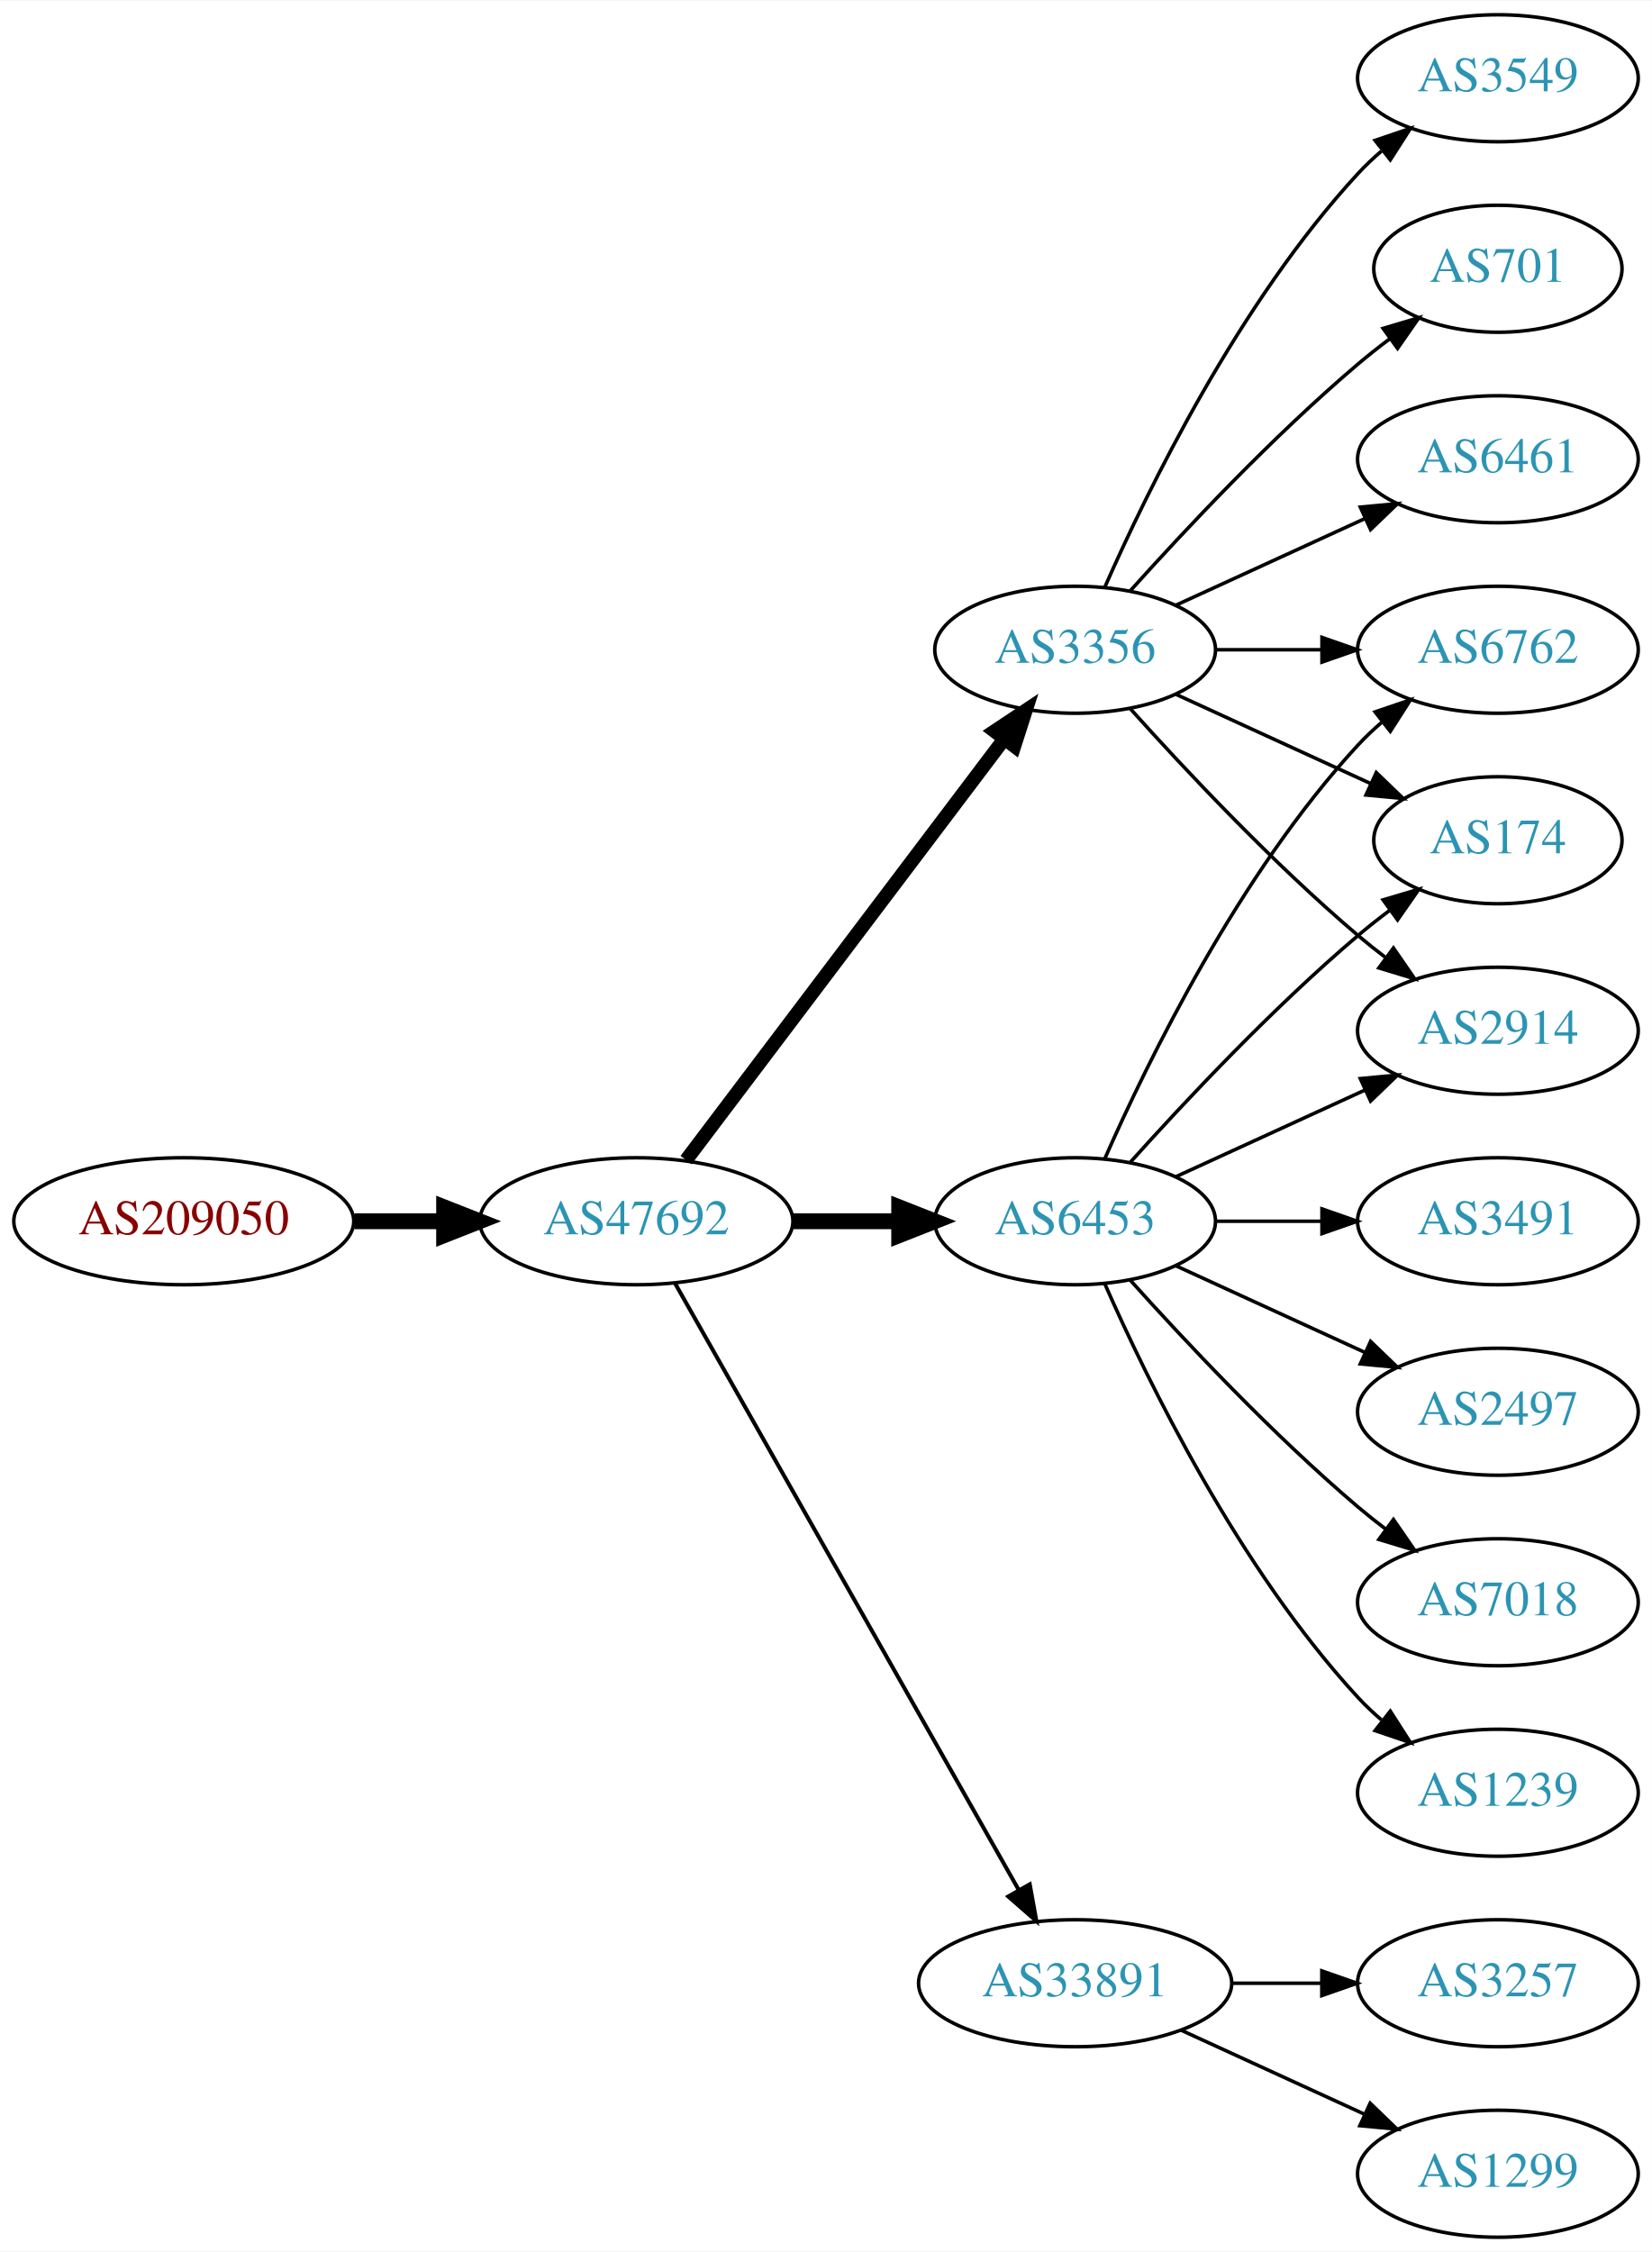
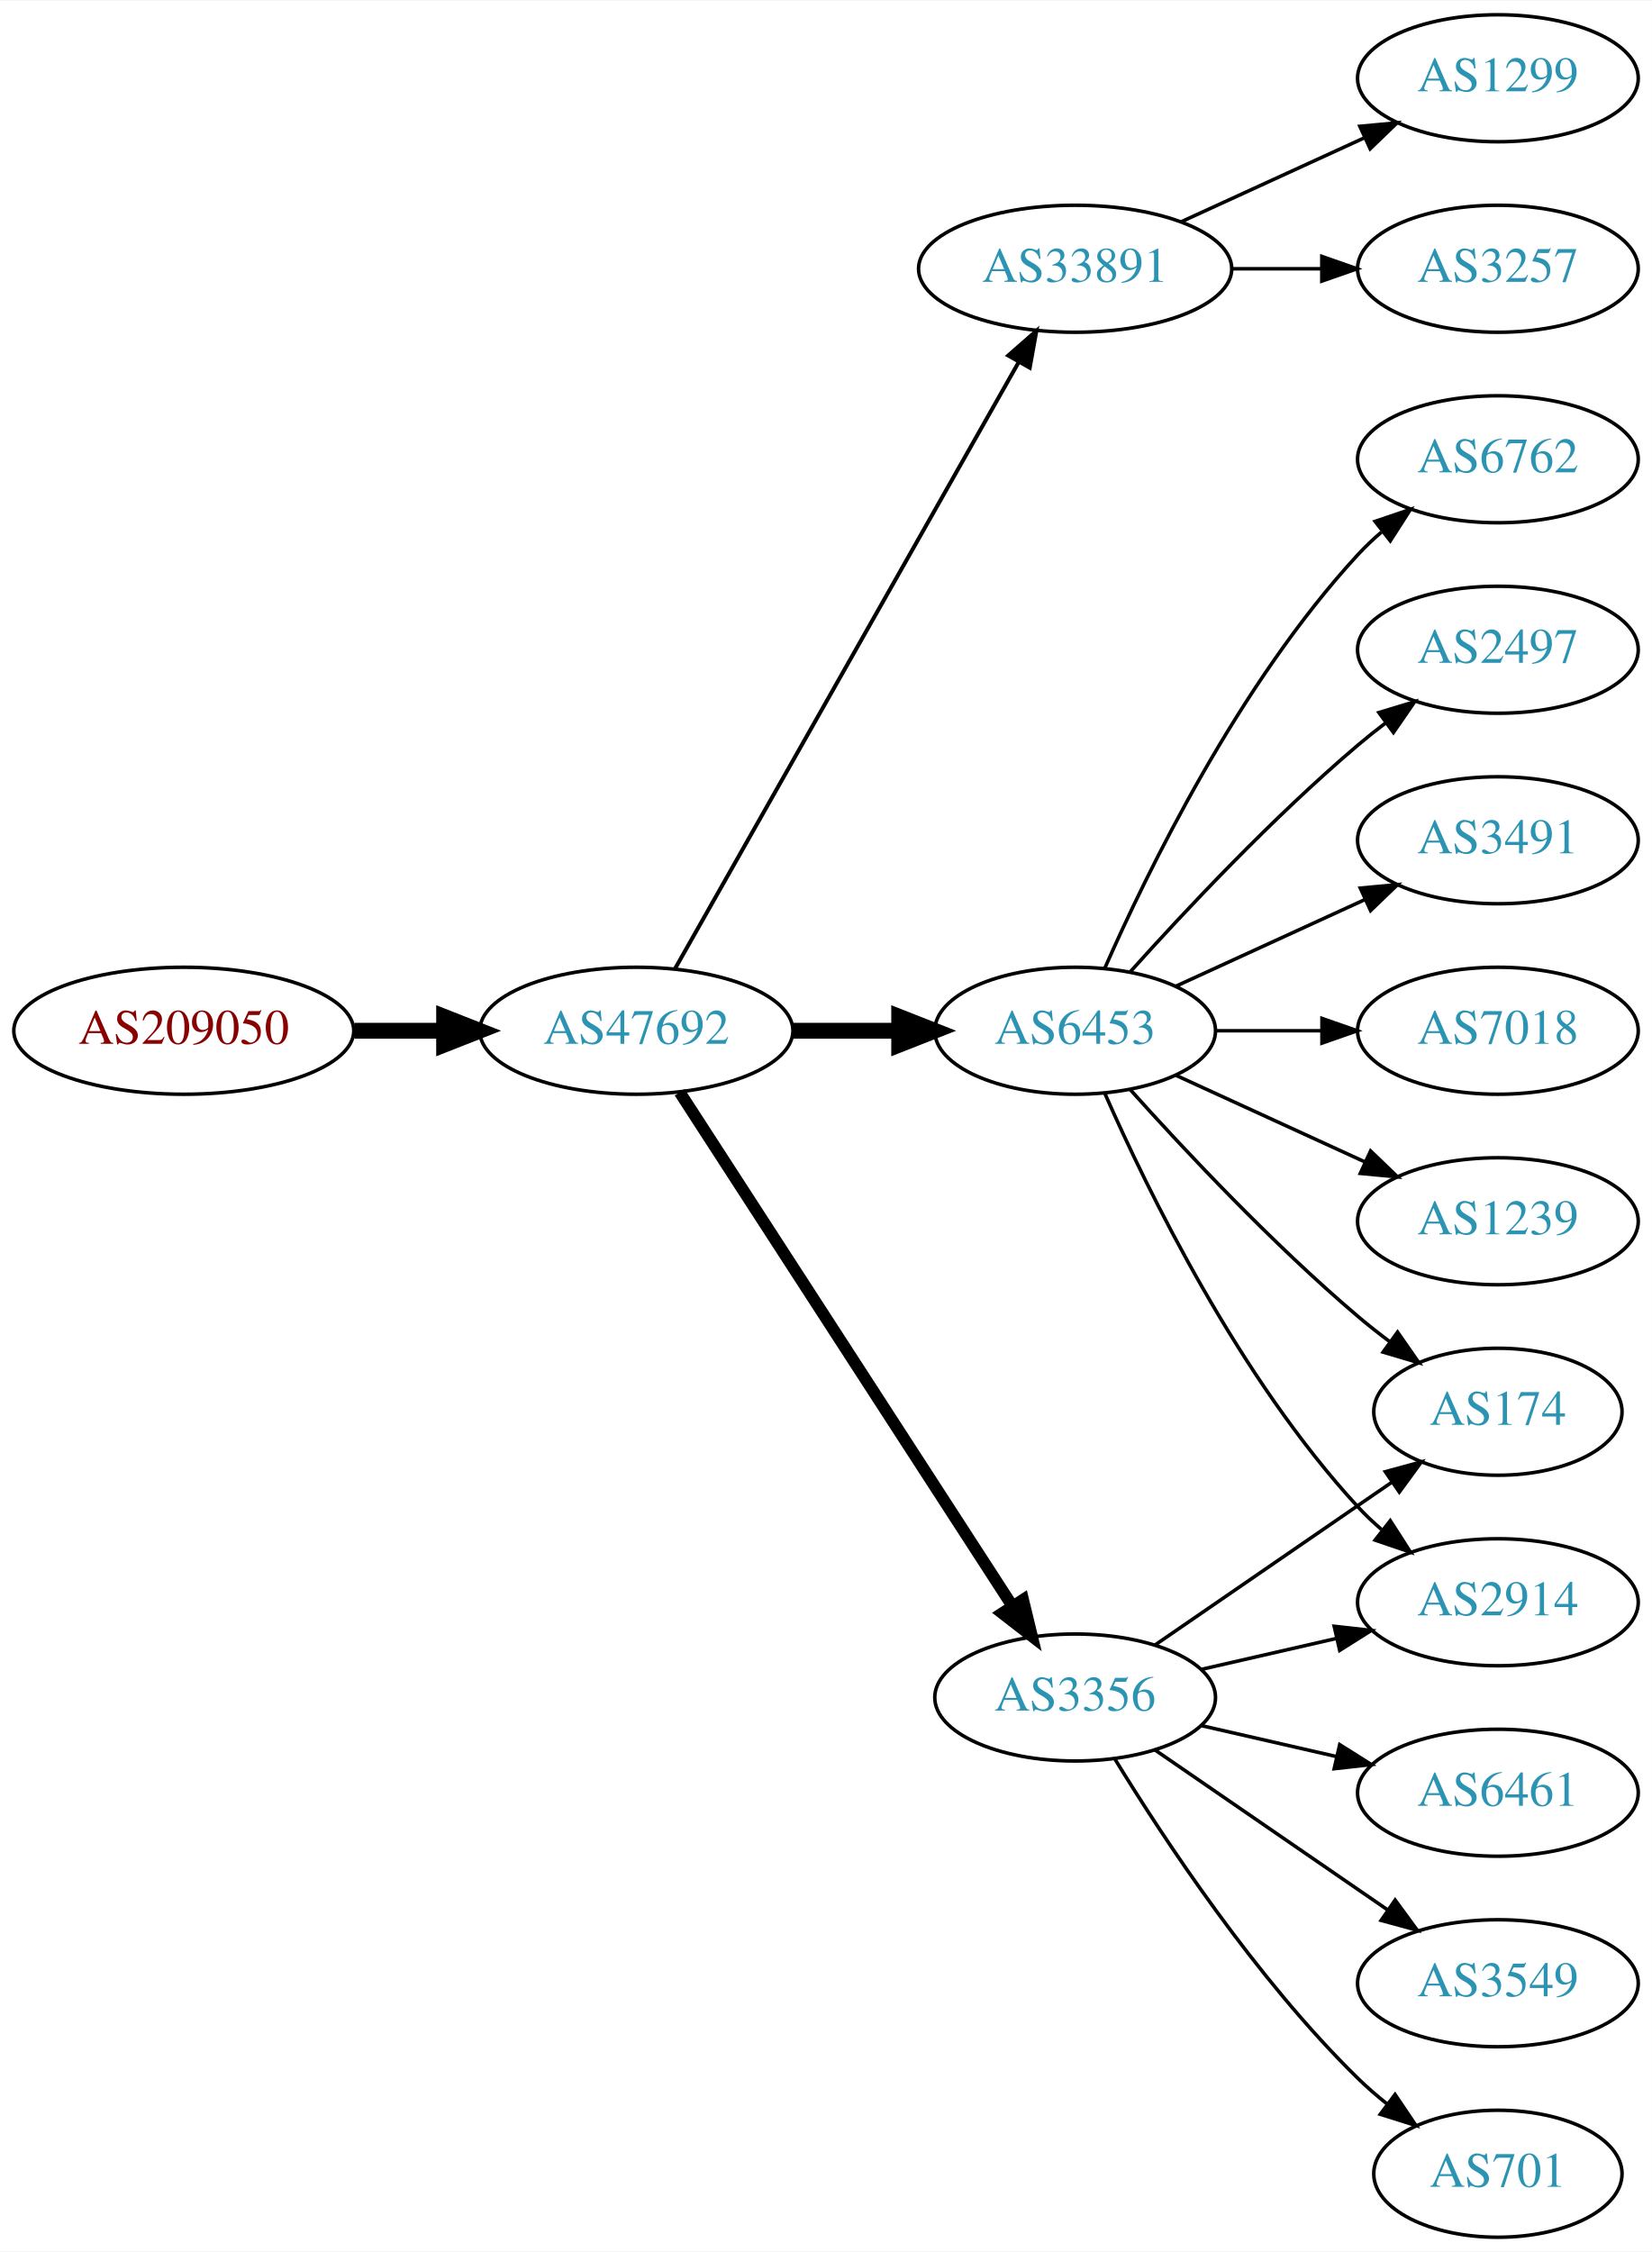
<svg xmlns="http://www.w3.org/2000/svg" xmlns:xlink="http://www.w3.org/1999/xlink" width="468pt" height="638pt" viewBox="0.00 0.00 468.27 638.00">
  <g id="graph0" class="graph" transform="scale(1 1) rotate(0) translate(4 634)">
    <polygon fill="white" stroke="none" points="-4,4 -4,-634 464.269,-634 464.269,4 -4,4" />
    <g id="node1" class="node">
      <g id="a_node1">
        <a xlink:href="/asn/209050" xlink:title="AS209050 ~ Digimagical GmbH [AT]">
-           <ellipse fill="#ffffff" stroke="black" cx="48.096" cy="-288" rx="48.192" ry="18" />
-           <text text-anchor="middle" x="48.096" y="-284.3" font-family="Times,serif" font-size="14.00" fill="#880000">AS209050</text>
+           <ellipse fill="#ffffff" stroke="black" cx="48.096" cy="-342" rx="48.192" ry="18" />
+           <text text-anchor="middle" x="48.096" y="-338.3" font-family="Times,serif" font-size="14.00" fill="#880000">AS209050</text>
        </a>
      </g>
    </g>
    <g id="node2" class="node">
      <g id="a_node2">
        <a xlink:href="/asn/47692" xlink:title="AS47692 ~ Nessus GmbH [AT]">
-           <ellipse fill="#ffffff" stroke="black" cx="176.388" cy="-288" rx="44.393" ry="18" />
-           <text text-anchor="middle" x="176.388" y="-284.3" font-family="Times,serif" font-size="14.00" fill="#2c94b3">AS47692</text>
+           <ellipse fill="#ffffff" stroke="black" cx="176.388" cy="-342" rx="44.393" ry="18" />
+           <text text-anchor="middle" x="176.388" y="-338.3" font-family="Times,serif" font-size="14.00" fill="#2c94b3">AS47692</text>
        </a>
      </g>
    </g>
    <g id="edge1" class="edge">
-       <path fill="none" stroke="black" stroke-width="4.5" d="M96.481,-288C104.742,-288 113.386,-288 121.799,-288" />
-       <polygon fill="black" stroke="black" stroke-width="4.5" points="121.904,-291.938 131.904,-288 121.904,-284.063 121.904,-291.938" />
+       <path fill="none" stroke="black" stroke-width="4.5" d="M96.481,-342C104.742,-342 113.386,-342 121.799,-342" />
+       <polygon fill="black" stroke="black" stroke-width="4.5" points="121.904,-345.938 131.904,-342 121.904,-338.063 121.904,-345.938" />
    </g>
    <g id="node3" class="node">
      <g id="a_node3">
-         <a xlink:href="/asn/6453" xlink:title="AS6453 ~ TATA COMMUNICATIONS (AMERICA) INC [US]">
-           <ellipse fill="#ffffff" stroke="black" cx="300.78" cy="-288" rx="39.794" ry="18" />
-           <text text-anchor="middle" x="300.78" y="-284.3" font-family="Times,serif" font-size="14.00" fill="#2c94b3">AS6453</text>
+         <a xlink:href="/asn/33891" xlink:title="AS33891 ~ CORE-BACKBONE GMBH GLOBAL NETWORK [DE]">
+           <ellipse fill="#ffffff" stroke="black" cx="300.78" cy="-558" rx="44.393" ry="18" />
+           <text text-anchor="middle" x="300.78" y="-554.3" font-family="Times,serif" font-size="14.00" fill="#2c94b3">AS33891</text>
        </a>
      </g>
    </g>
    <g id="edge2" class="edge">
-       <path fill="none" stroke="black" stroke-width="4.5" d="M220.883,-288C230.572,-288 240.909,-288 250.802,-288" />
-       <polygon fill="black" stroke="black" stroke-width="4.5" points="250.904,-291.938 260.904,-288 250.904,-284.063 250.904,-291.938" />
+       <path fill="none" stroke="black" stroke-width="1.125" d="M187.403,-359.676C208.883,-397.584 259.477,-486.873 284.797,-531.559" />
+       <polygon fill="black" stroke="black" stroke-width="1.125" points="281.822,-533.408 289.797,-540.383 287.912,-529.957 281.822,-533.408" />
    </g>
    <g id="node4" class="node">
      <g id="a_node4">
        <a xlink:href="/asn/3356" xlink:title="AS3356 ~ Level 3 Parent, LLC [US]">
-           <ellipse fill="#ffffff" stroke="black" cx="300.78" cy="-450" rx="39.794" ry="18" />
-           <text text-anchor="middle" x="300.78" y="-446.3" font-family="Times,serif" font-size="14.00" fill="#2c94b3">AS3356</text>
+           <ellipse fill="#ffffff" stroke="black" cx="300.78" cy="-153" rx="39.794" ry="18" />
+           <text text-anchor="middle" x="300.78" y="-149.3" font-family="Times,serif" font-size="14.00" fill="#2c94b3">AS3356</text>
        </a>
      </g>
    </g>
    <g id="edge3" class="edge">
-       <path fill="none" stroke="black" stroke-width="3.938" d="M190.486,-305.337C212.11,-333.96 255.381,-391.233 280.504,-424.486" />
-       <polygon fill="black" stroke="black" stroke-width="3.938" points="277.955,-426.919 286.776,-432.788 283.54,-422.699 277.955,-426.919" />
+       <path fill="none" stroke="black" stroke-width="3.375" d="M188.683,-324.558C210.268,-291.225 257.484,-218.314 282.856,-179.134" />
+       <polygon fill="black" stroke="black" stroke-width="3.375" points="286.014,-180.696 288.512,-170.4 280.139,-176.891 286.014,-180.696" />
    </g>
    <g id="node5" class="node">
      <g id="a_node5">
-         <a xlink:href="/asn/33891" xlink:title="AS33891 ~ CORE-BACKBONE GMBH GLOBAL NETWORK [DE]">
-           <ellipse fill="#ffffff" stroke="black" cx="300.78" cy="-72" rx="44.393" ry="18" />
-           <text text-anchor="middle" x="300.78" y="-68.3" font-family="Times,serif" font-size="14.00" fill="#2c94b3">AS33891</text>
+         <a xlink:href="/asn/6453" xlink:title="AS6453 ~ TATA COMMUNICATIONS (AMERICA) INC [US]">
+           <ellipse fill="#ffffff" stroke="black" cx="300.78" cy="-342" rx="39.794" ry="18" />
+           <text text-anchor="middle" x="300.78" y="-338.3" font-family="Times,serif" font-size="14.00" fill="#2c94b3">AS6453</text>
        </a>
      </g>
    </g>
    <g id="edge4" class="edge">
-       <path fill="none" stroke="black" stroke-width="1.125" d="M187.403,-270.324C208.883,-232.416 259.477,-143.127 284.797,-98.442" />
-       <polygon fill="black" stroke="black" stroke-width="1.125" points="287.912,-100.043 289.797,-89.618 281.822,-96.592 287.912,-100.043" />
+       <path fill="none" stroke="black" stroke-width="4.5" d="M220.883,-342C230.572,-342 240.909,-342 250.802,-342" />
+       <polygon fill="black" stroke="black" stroke-width="4.5" points="250.904,-345.938 260.904,-342 250.904,-338.063 250.904,-345.938" />
    </g>
    <g id="node6" class="node">
      <g id="a_node6">
-         <a xlink:href="/asn/6762" xlink:title="AS6762 ~ TELECOM ITALIA SPARKLE S.p.A. [IT]">
-           <ellipse fill="#ffffff" stroke="black" cx="420.622" cy="-450" rx="39.794" ry="18" />
-           <text text-anchor="middle" x="420.622" y="-446.3" font-family="Times,serif" font-size="14.00" fill="#2c94b3">AS6762</text>
+         <a xlink:href="/asn/1299" xlink:title="AS1299 ~ Telia Carrier [EU]">
+           <ellipse fill="#ffffff" stroke="black" cx="420.622" cy="-612" rx="39.794" ry="18" />
+           <text text-anchor="middle" x="420.622" y="-608.3" font-family="Times,serif" font-size="14.00" fill="#2c94b3">AS1299</text>
        </a>
      </g>
    </g>
    <g id="edge5" class="edge">
-       <path fill="none" stroke="black" d="M309.196,-305.761C321.264,-333.183 347.235,-386.473 380.976,-423 383.006,-425.198 385.245,-427.319 387.591,-429.34" />
-       <polygon fill="black" stroke="black" points="385.804,-432.386 395.835,-435.794 390.118,-426.874 385.804,-432.386" />
+       <path fill="none" stroke="black" d="M330.909,-571.348C346.521,-578.502 365.918,-587.391 382.59,-595.03" />
+       <polygon fill="black" stroke="black" points="381.493,-598.378 392.042,-599.362 384.409,-592.014 381.493,-598.378" />
    </g>
    <g id="node7" class="node">
      <g id="a_node7">
-         <a xlink:href="/asn/174" xlink:title="AS174 ~ Cogent Communications [US]">
-           <ellipse fill="#ffffff" stroke="black" cx="420.622" cy="-396" rx="35.194" ry="18" />
-           <text text-anchor="middle" x="420.622" y="-392.3" font-family="Times,serif" font-size="14.00" fill="#2c94b3">AS174</text>
+         <a xlink:href="/asn/3257" xlink:title="AS3257 ~ GTT [DE]">
+           <ellipse fill="#ffffff" stroke="black" cx="420.622" cy="-558" rx="39.794" ry="18" />
+           <text text-anchor="middle" x="420.622" y="-554.3" font-family="Times,serif" font-size="14.00" fill="#2c94b3">AS3257</text>
        </a>
      </g>
    </g>
    <g id="edge6" class="edge">
-       <path fill="none" stroke="black" d="M316.426,-304.725C331.727,-321.765 356.824,-348.523 380.976,-369 383.828,-371.418 386.893,-373.833 390.004,-376.169" />
-       <polygon fill="black" stroke="black" points="388.077,-379.095 398.232,-382.116 392.178,-373.422 388.077,-379.095" />
+       <path fill="none" stroke="black" d="M344.991,-558C353.303,-558 362.066,-558 370.548,-558" />
+       <polygon fill="black" stroke="black" points="370.707,-561.5 380.707,-558 370.707,-554.5 370.707,-561.5" />
    </g>
    <g id="node8" class="node">
      <g id="a_node8">
-         <a xlink:href="/asn/3491" xlink:title="AS3491 ~ PCCW Global, Inc. [US]">
-           <ellipse fill="#ffffff" stroke="black" cx="420.622" cy="-288" rx="39.794" ry="18" />
-           <text text-anchor="middle" x="420.622" y="-284.3" font-family="Times,serif" font-size="14.00" fill="#2c94b3">AS3491</text>
+         <a xlink:href="/asn/174" xlink:title="AS174 ~ Cogent Communications [US]">
+           <ellipse fill="#ffffff" stroke="black" cx="420.622" cy="-234" rx="35.194" ry="18" />
+           <text text-anchor="middle" x="420.622" y="-230.3" font-family="Times,serif" font-size="14.00" fill="#2c94b3">AS174</text>
        </a>
      </g>
    </g>
    <g id="edge7" class="edge">
-       <path fill="none" stroke="black" d="M340.692,-288C350.246,-288 360.595,-288 370.558,-288" />
-       <polygon fill="black" stroke="black" points="370.751,-291.5 380.75,-288 370.75,-284.5 370.751,-291.5" />
+       <path fill="none" stroke="black" d="M323.394,-167.857C342.231,-180.805 369.711,-199.693 390.487,-213.973" />
+       <polygon fill="black" stroke="black" points="388.712,-217.001 398.935,-219.781 392.677,-211.232 388.712,-217.001" />
    </g>
    <g id="node9" class="node">
      <g id="a_node9">
        <a xlink:href="/asn/2914" xlink:title="AS2914 ~ NTT America, Inc. [US]">
-           <ellipse fill="#ffffff" stroke="black" cx="420.622" cy="-342" rx="39.794" ry="18" />
-           <text text-anchor="middle" x="420.622" y="-338.3" font-family="Times,serif" font-size="14.00" fill="#2c94b3">AS2914</text>
+           <ellipse fill="#ffffff" stroke="black" cx="420.622" cy="-180" rx="39.794" ry="18" />
+           <text text-anchor="middle" x="420.622" y="-176.3" font-family="Times,serif" font-size="14.00" fill="#2c94b3">AS2914</text>
        </a>
      </g>
    </g>
    <g id="edge8" class="edge">
-       <path fill="none" stroke="black" d="M329.409,-300.661C345.366,-307.973 365.636,-317.261 382.919,-325.181" />
-       <polygon fill="black" stroke="black" points="381.617,-328.435 392.167,-329.419 384.534,-322.071 381.617,-328.435" />
+       <path fill="none" stroke="black" d="M336.499,-160.955C348.499,-163.704 362.12,-166.825 374.812,-169.733" />
+       <polygon fill="black" stroke="black" points="374.215,-173.187 384.744,-172.009 375.778,-166.364 374.215,-173.187" />
    </g>
    <g id="node10" class="node">
      <g id="a_node10">
-         <a xlink:href="/asn/2497" xlink:title="AS2497 ~ Internet Initiative Japan Inc. [JP]">
-           <ellipse fill="#ffffff" stroke="black" cx="420.622" cy="-234" rx="39.794" ry="18" />
-           <text text-anchor="middle" x="420.622" y="-230.3" font-family="Times,serif" font-size="14.00" fill="#2c94b3">AS2497</text>
+         <a xlink:href="/asn/6461" xlink:title="AS6461 ~ Zayo Bandwidth [US]">
+           <ellipse fill="#ffffff" stroke="black" cx="420.622" cy="-126" rx="39.794" ry="18" />
+           <text text-anchor="middle" x="420.622" y="-122.3" font-family="Times,serif" font-size="14.00" fill="#2c94b3">AS6461</text>
        </a>
      </g>
    </g>
    <g id="edge9" class="edge">
-       <path fill="none" stroke="black" d="M329.409,-275.339C345.366,-268.027 365.636,-258.739 382.919,-250.819" />
-       <polygon fill="black" stroke="black" points="384.534,-253.929 392.167,-246.581 381.617,-247.565 384.534,-253.929" />
+       <path fill="none" stroke="black" d="M336.499,-145.045C348.499,-142.296 362.12,-139.175 374.812,-136.267" />
+       <polygon fill="black" stroke="black" points="375.778,-139.636 384.744,-133.991 374.215,-132.813 375.778,-139.636" />
    </g>
    <g id="node11" class="node">
      <g id="a_node11">
-         <a xlink:href="/asn/7018" xlink:title="AS7018 ~ AT&amp;T Services, Inc. [US]">
-           <ellipse fill="#ffffff" stroke="black" cx="420.622" cy="-180" rx="39.794" ry="18" />
-           <text text-anchor="middle" x="420.622" y="-176.3" font-family="Times,serif" font-size="14.00" fill="#2c94b3">AS7018</text>
+         <a xlink:href="/asn/3549" xlink:title="AS3549 ~ Level 3 Parent, LLC [US]">
+           <ellipse fill="#ffffff" stroke="black" cx="420.622" cy="-72" rx="39.794" ry="18" />
+           <text text-anchor="middle" x="420.622" y="-68.3" font-family="Times,serif" font-size="14.00" fill="#2c94b3">AS3549</text>
        </a>
      </g>
    </g>
    <g id="edge10" class="edge">
-       <path fill="none" stroke="black" d="M316.426,-271.275C331.727,-254.235 356.824,-227.477 380.976,-207 383.473,-204.883 386.133,-202.768 388.845,-200.707" />
-       <polygon fill="black" stroke="black" points="391.011,-203.459 397.021,-194.734 386.882,-197.806 391.011,-203.459" />
+       <path fill="none" stroke="black" d="M323.394,-138.143C341.882,-125.435 368.696,-107.005 389.326,-92.825" />
+       <polygon fill="black" stroke="black" points="391.488,-95.586 397.746,-87.037 387.522,-89.817 391.488,-95.586" />
    </g>
    <g id="node12" class="node">
      <g id="a_node12">
-         <a xlink:href="/asn/1239" xlink:title="AS1239 ~ Sprint [US]">
-           <ellipse fill="#ffffff" stroke="black" cx="420.622" cy="-126" rx="39.794" ry="18" />
-           <text text-anchor="middle" x="420.622" y="-122.3" font-family="Times,serif" font-size="14.00" fill="#2c94b3">AS1239</text>
+         <a xlink:href="/asn/701" xlink:title="AS701 ~ UUNET [US]">
+           <ellipse fill="#ffffff" stroke="black" cx="420.622" cy="-18" rx="35.194" ry="18" />
+           <text text-anchor="middle" x="420.622" y="-14.3" font-family="Times,serif" font-size="14.00" fill="#2c94b3">AS701</text>
        </a>
      </g>
    </g>
    <g id="edge11" class="edge">
-       <path fill="none" stroke="black" d="M309.196,-270.239C321.264,-242.817 347.235,-189.527 380.976,-153 383.006,-150.802 385.245,-148.681 387.591,-146.66" />
-       <polygon fill="black" stroke="black" points="390.118,-149.126 395.835,-140.206 385.804,-143.614 390.118,-149.126" />
-     </g>
-     <g id="edge13" class="edge">
-       <path fill="none" stroke="black" d="M340.692,-450C350.246,-450 360.595,-450 370.558,-450" />
-       <polygon fill="black" stroke="black" points="370.751,-453.5 380.75,-450 370.75,-446.5 370.751,-453.5" />
+       <path fill="none" stroke="black" d="M312.045,-135.56C325.854,-113.009 352.043,-73.278 380.976,-45 383.511,-42.522 386.295,-40.11 389.17,-37.812" />
+       <polygon fill="black" stroke="black" points="391.466,-40.465 397.387,-31.679 387.279,-34.856 391.466,-40.465" />
+     </g>
+     <g id="edge12" class="edge">
+       <path fill="none" stroke="black" d="M316.426,-325.275C331.727,-308.235 356.824,-281.477 380.976,-261 383.828,-258.582 386.893,-256.167 390.004,-253.831" />
+       <polygon fill="black" stroke="black" points="392.178,-256.578 398.232,-247.884 388.077,-250.905 392.178,-256.578" />
    </g>
    <g id="edge17" class="edge">
-       <path fill="none" stroke="black" d="M329.409,-437.339C345.825,-429.817 366.806,-420.202 384.403,-412.139" />
-       <polygon fill="black" stroke="black" points="386.148,-415.189 393.781,-407.842 383.232,-408.826 386.148,-415.189" />
-     </g>
-     <g id="edge16" class="edge">
-       <path fill="none" stroke="black" d="M316.426,-433.275C331.727,-416.235 356.824,-389.477 380.976,-369 383.473,-366.883 386.133,-364.768 388.845,-362.707" />
-       <polygon fill="black" stroke="black" points="391.011,-365.459 397.021,-356.734 386.882,-359.806 391.011,-365.459" />
+       <path fill="none" stroke="black" d="M309.196,-324.239C321.264,-296.817 347.235,-243.527 380.976,-207 383.006,-204.802 385.245,-202.681 387.591,-200.66" />
+       <polygon fill="black" stroke="black" points="390.118,-203.126 395.835,-194.206 385.804,-197.614 390.118,-203.126" />
    </g>
    <g id="node13" class="node">
      <g id="a_node13">
-         <a xlink:href="/asn/3549" xlink:title="AS3549 ~ Level 3 Parent, LLC [US]">
-           <ellipse fill="#ffffff" stroke="black" cx="420.622" cy="-612" rx="39.794" ry="18" />
-           <text text-anchor="middle" x="420.622" y="-608.3" font-family="Times,serif" font-size="14.00" fill="#2c94b3">AS3549</text>
-         </a>
-       </g>
-     </g>
-     <g id="edge12" class="edge">
-       <path fill="none" stroke="black" d="M309.196,-467.761C321.264,-495.183 347.235,-548.473 380.976,-585 383.006,-587.198 385.245,-589.319 387.591,-591.34" />
-       <polygon fill="black" stroke="black" points="385.804,-594.386 395.835,-597.794 390.118,-588.874 385.804,-594.386" />
+         <a xlink:href="/asn/2497" xlink:title="AS2497 ~ Internet Initiative Japan Inc. [JP]">
+           <ellipse fill="#ffffff" stroke="black" cx="420.622" cy="-450" rx="39.794" ry="18" />
+           <text text-anchor="middle" x="420.622" y="-446.3" font-family="Times,serif" font-size="14.00" fill="#2c94b3">AS2497</text>
+         </a>
+       </g>
+     </g>
+     <g id="edge13" class="edge">
+       <path fill="none" stroke="black" d="M316.426,-358.725C331.727,-375.765 356.824,-402.523 380.976,-423 383.473,-425.117 386.133,-427.232 388.845,-429.293" />
+       <polygon fill="black" stroke="black" points="386.882,-432.194 397.021,-435.266 391.011,-426.541 386.882,-432.194" />
    </g>
    <g id="node14" class="node">
      <g id="a_node14">
-         <a xlink:href="/asn/701" xlink:title="AS701 ~ UUNET [US]">
-           <ellipse fill="#ffffff" stroke="black" cx="420.622" cy="-558" rx="35.194" ry="18" />
-           <text text-anchor="middle" x="420.622" y="-554.3" font-family="Times,serif" font-size="14.00" fill="#2c94b3">AS701</text>
+         <a xlink:href="/asn/3491" xlink:title="AS3491 ~ PCCW Global, Inc. [US]">
+           <ellipse fill="#ffffff" stroke="black" cx="420.622" cy="-396" rx="39.794" ry="18" />
+           <text text-anchor="middle" x="420.622" y="-392.3" font-family="Times,serif" font-size="14.00" fill="#2c94b3">AS3491</text>
        </a>
      </g>
    </g>
    <g id="edge14" class="edge">
-       <path fill="none" stroke="black" d="M316.426,-466.725C331.727,-483.765 356.824,-510.523 380.976,-531 383.828,-533.418 386.893,-535.833 390.004,-538.169" />
-       <polygon fill="black" stroke="black" points="388.077,-541.095 398.232,-544.116 392.178,-535.422 388.077,-541.095" />
+       <path fill="none" stroke="black" d="M329.409,-354.661C345.366,-361.973 365.636,-371.261 382.919,-379.181" />
+       <polygon fill="black" stroke="black" points="381.617,-382.435 392.167,-383.419 384.534,-376.071 381.617,-382.435" />
    </g>
    <g id="node15" class="node">
      <g id="a_node15">
-         <a xlink:href="/asn/6461" xlink:title="AS6461 ~ Zayo Bandwidth [US]">
-           <ellipse fill="#ffffff" stroke="black" cx="420.622" cy="-504" rx="39.794" ry="18" />
-           <text text-anchor="middle" x="420.622" y="-500.3" font-family="Times,serif" font-size="14.00" fill="#2c94b3">AS6461</text>
+         <a xlink:href="/asn/7018" xlink:title="AS7018 ~ AT&amp;T Services, Inc. [US]">
+           <ellipse fill="#ffffff" stroke="black" cx="420.622" cy="-342" rx="39.794" ry="18" />
+           <text text-anchor="middle" x="420.622" y="-338.3" font-family="Times,serif" font-size="14.00" fill="#2c94b3">AS7018</text>
        </a>
      </g>
    </g>
    <g id="edge15" class="edge">
-       <path fill="none" stroke="black" d="M329.409,-462.661C345.366,-469.973 365.636,-479.261 382.919,-487.181" />
-       <polygon fill="black" stroke="black" points="381.617,-490.435 392.167,-491.419 384.534,-484.071 381.617,-490.435" />
+       <path fill="none" stroke="black" d="M340.692,-342C350.246,-342 360.595,-342 370.558,-342" />
+       <polygon fill="black" stroke="black" points="370.751,-345.5 380.75,-342 370.75,-338.5 370.751,-345.5" />
    </g>
    <g id="node16" class="node">
      <g id="a_node16">
-         <a xlink:href="/asn/3257" xlink:title="AS3257 ~ GTT [DE]">
-           <ellipse fill="#ffffff" stroke="black" cx="420.622" cy="-72" rx="39.794" ry="18" />
-           <text text-anchor="middle" x="420.622" y="-68.3" font-family="Times,serif" font-size="14.00" fill="#2c94b3">AS3257</text>
-         </a>
-       </g>
-     </g>
-     <g id="edge18" class="edge">
-       <path fill="none" stroke="black" d="M344.991,-72C353.303,-72 362.066,-72 370.548,-72" />
-       <polygon fill="black" stroke="black" points="370.707,-75.5 380.707,-72 370.707,-68.5 370.707,-75.5" />
+         <a xlink:href="/asn/1239" xlink:title="AS1239 ~ Sprint [US]">
+           <ellipse fill="#ffffff" stroke="black" cx="420.622" cy="-288" rx="39.794" ry="18" />
+           <text text-anchor="middle" x="420.622" y="-284.3" font-family="Times,serif" font-size="14.00" fill="#2c94b3">AS1239</text>
+         </a>
+       </g>
+     </g>
+     <g id="edge16" class="edge">
+       <path fill="none" stroke="black" d="M329.409,-329.339C345.366,-322.027 365.636,-312.739 382.919,-304.819" />
+       <polygon fill="black" stroke="black" points="384.534,-307.929 392.167,-300.581 381.617,-301.565 384.534,-307.929" />
    </g>
    <g id="node17" class="node">
      <g id="a_node17">
-         <a xlink:href="/asn/1299" xlink:title="AS1299 ~ Telia Carrier [EU]">
-           <ellipse fill="#ffffff" stroke="black" cx="420.622" cy="-18" rx="39.794" ry="18" />
-           <text text-anchor="middle" x="420.622" y="-14.3" font-family="Times,serif" font-size="14.00" fill="#2c94b3">AS1299</text>
-         </a>
-       </g>
-     </g>
-     <g id="edge19" class="edge">
-       <path fill="none" stroke="black" d="M330.909,-58.652C346.521,-51.498 365.918,-42.609 382.59,-34.969" />
-       <polygon fill="black" stroke="black" points="384.409,-37.986 392.042,-30.638 381.493,-31.622 384.409,-37.986" />
+         <a xlink:href="/asn/6762" xlink:title="AS6762 ~ TELECOM ITALIA SPARKLE S.p.A. [IT]">
+           <ellipse fill="#ffffff" stroke="black" cx="420.622" cy="-504" rx="39.794" ry="18" />
+           <text text-anchor="middle" x="420.622" y="-500.3" font-family="Times,serif" font-size="14.00" fill="#2c94b3">AS6762</text>
+         </a>
+       </g>
+     </g>
+     <g id="edge18" class="edge">
+       <path fill="none" stroke="black" d="M309.196,-359.761C321.264,-387.183 347.235,-440.473 380.976,-477 383.006,-479.198 385.245,-481.319 387.591,-483.34" />
+       <polygon fill="black" stroke="black" points="385.804,-486.386 395.835,-489.794 390.118,-480.874 385.804,-486.386" />
    </g>
  </g>
</svg>
